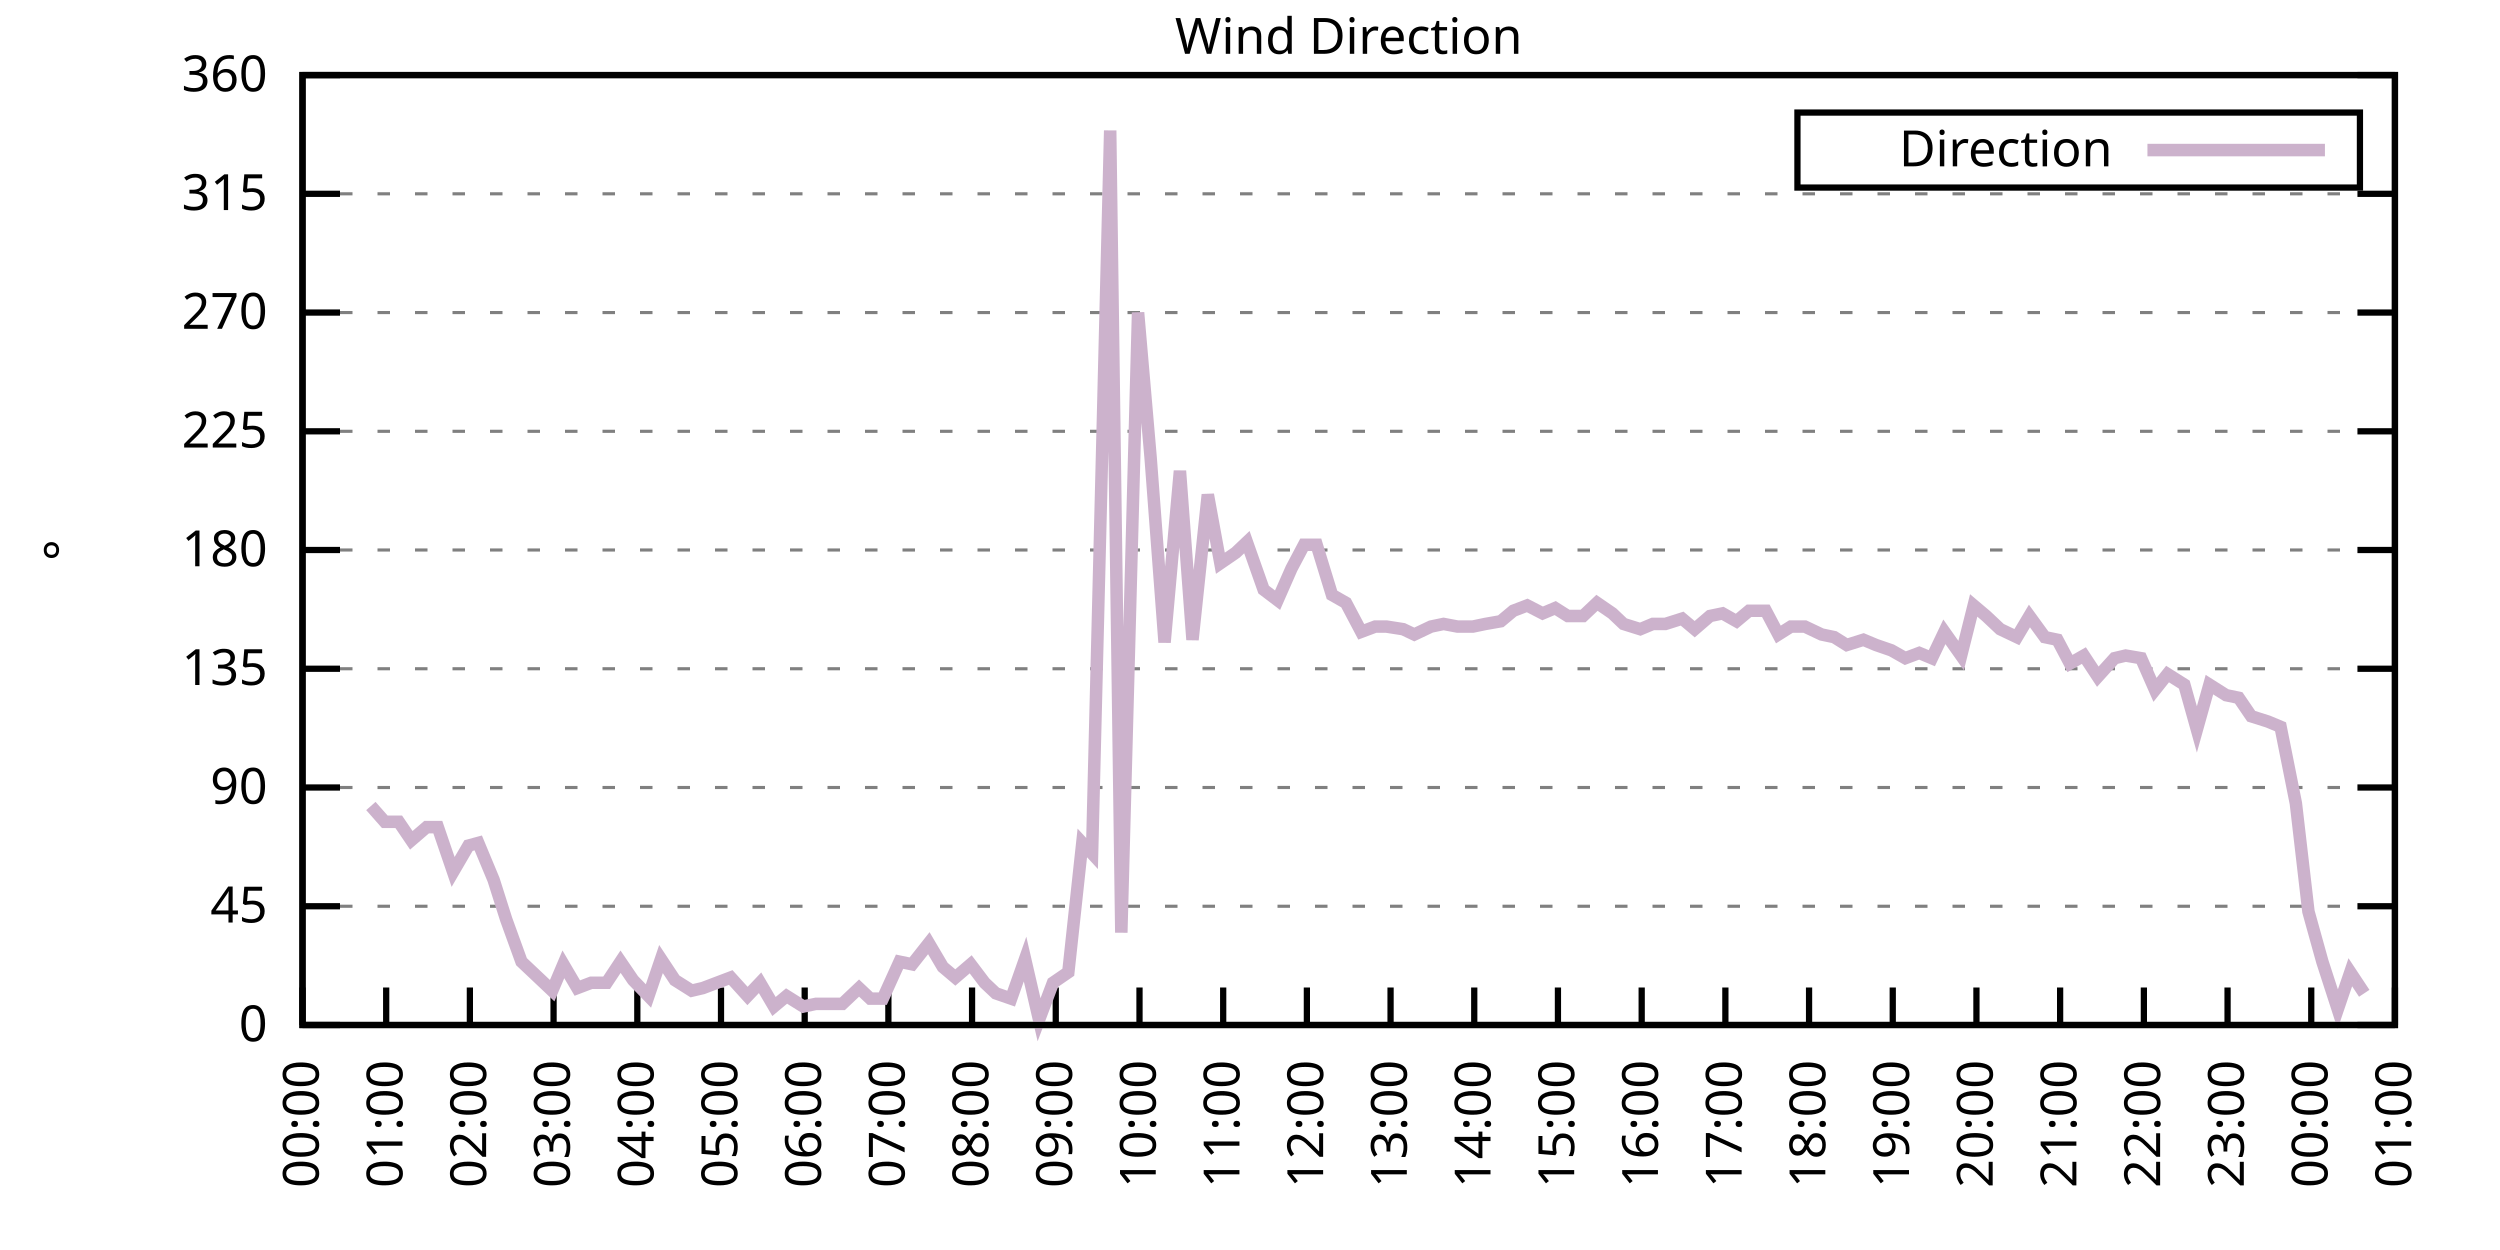
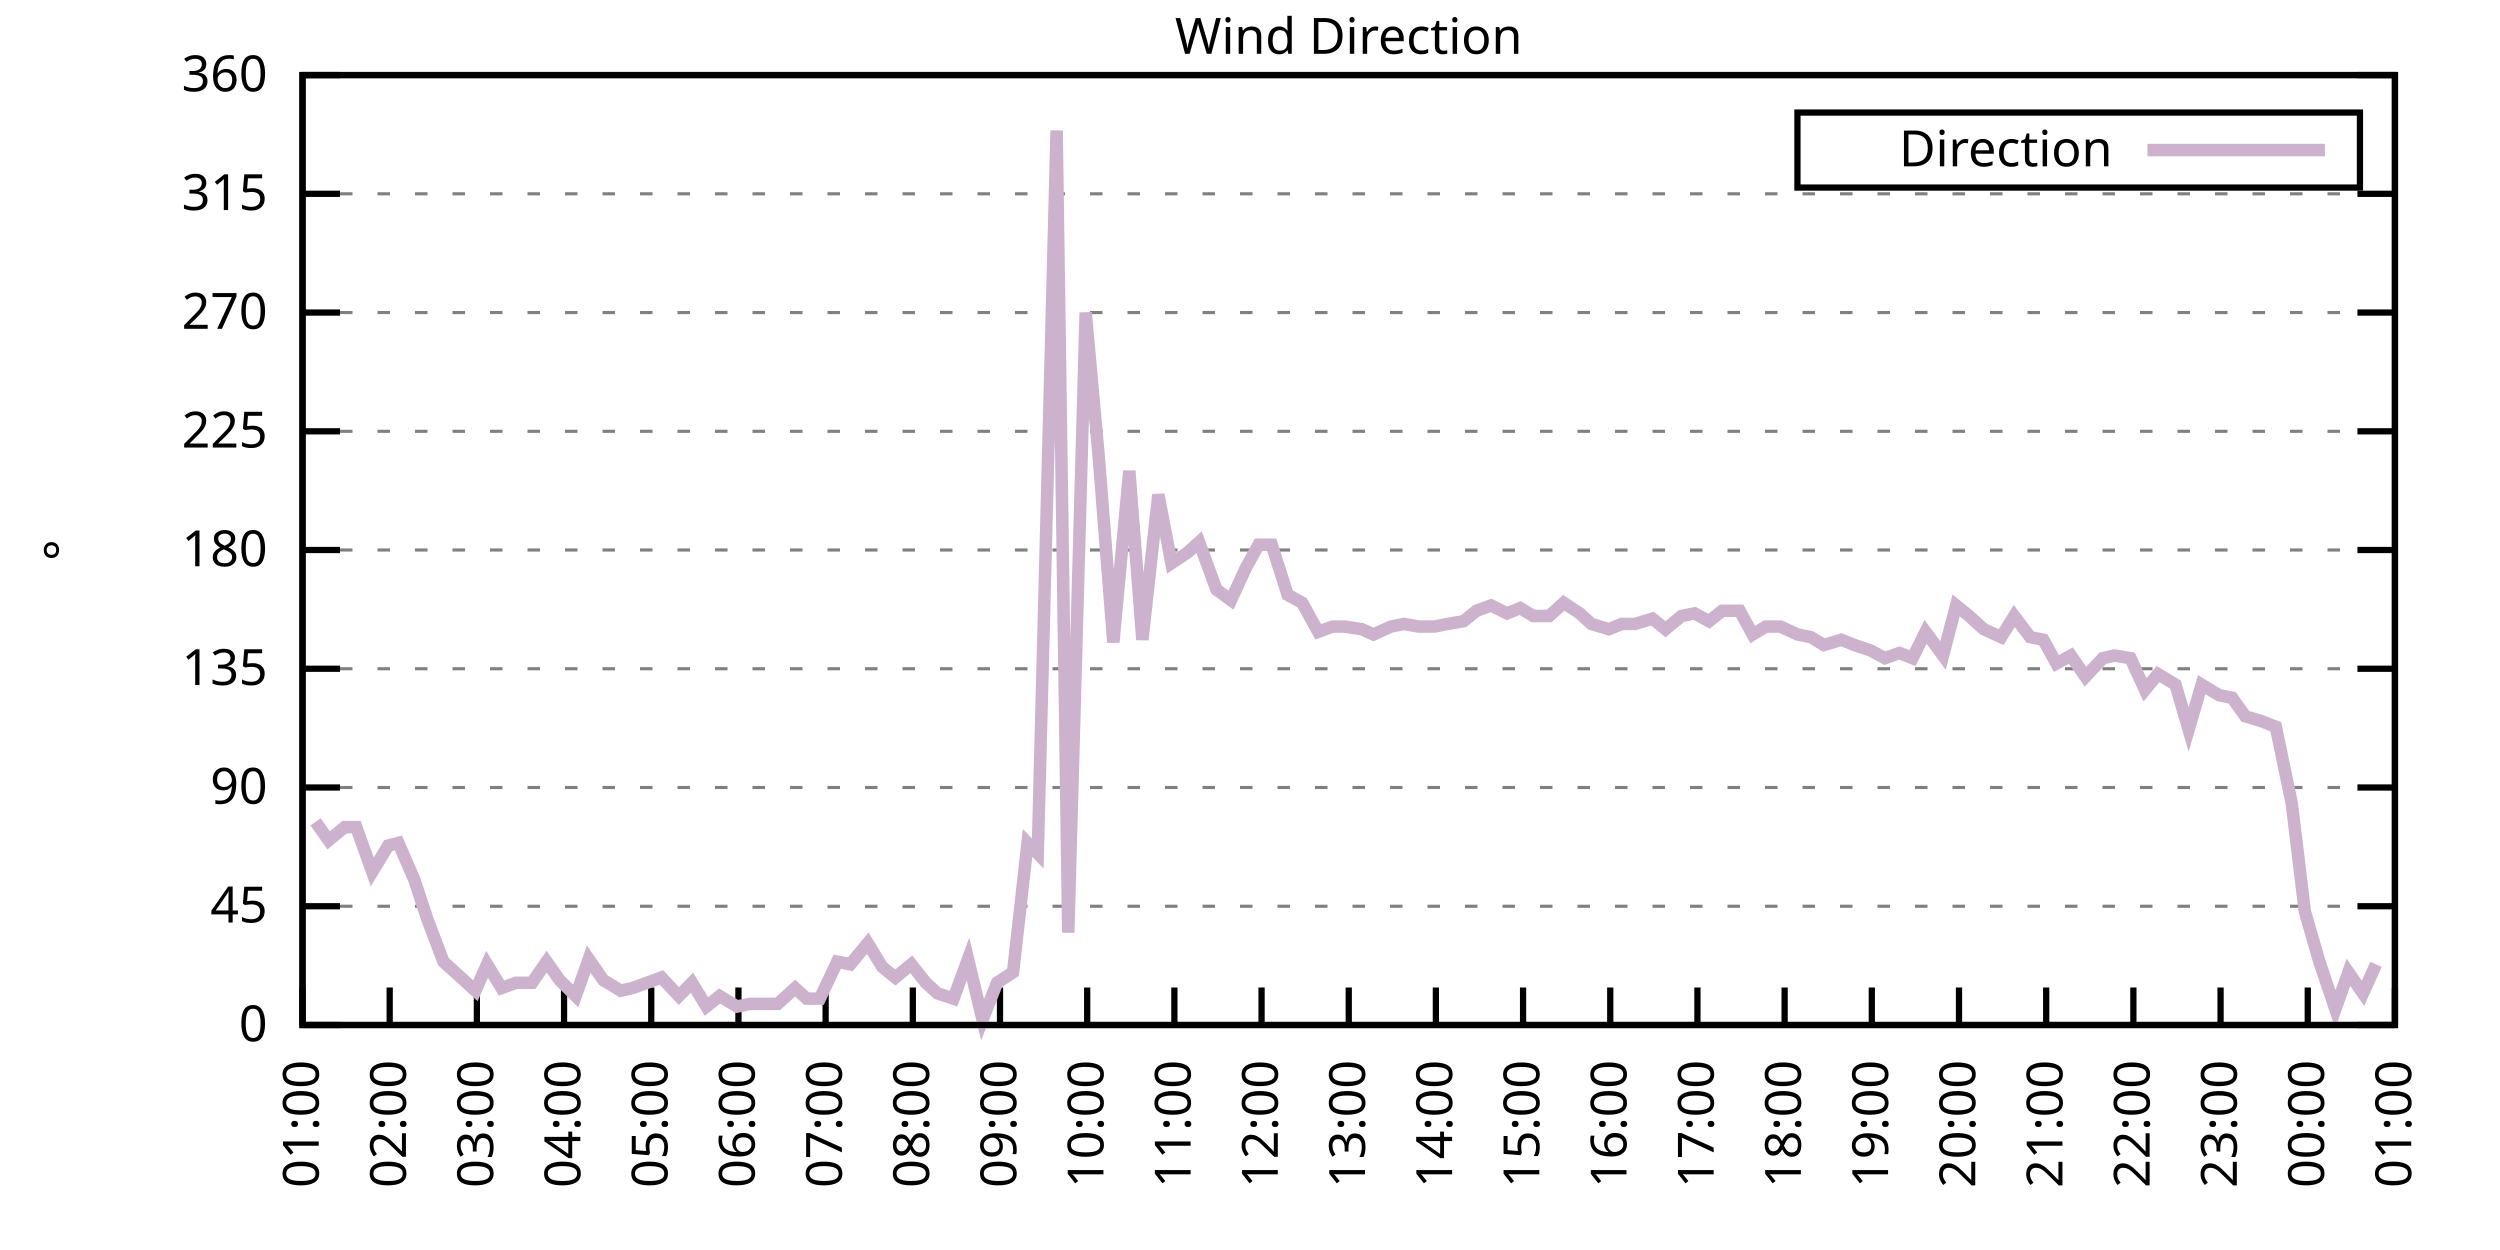
<svg xmlns="http://www.w3.org/2000/svg" xmlns:xlink="http://www.w3.org/1999/xlink" width="400" height="200" viewBox="0 0 400 200">
  <g id="gnuplot_canvas">
    <rect x="0" y="0" width="400" height="200" fill="none" />
    <defs>
      <circle id="gpDot" r="0.5" stroke-width="0.5" stroke="currentColor" />
      <path id="gpPt0" stroke-width="0.333" stroke="currentColor" d="M-1,0 h2 M0,-1 v2" />
      <path id="gpPt1" stroke-width="0.333" stroke="currentColor" d="M-1,-1 L1,1 M1,-1 L-1,1" />
      <path id="gpPt2" stroke-width="0.333" stroke="currentColor" d="M-1,0 L1,0 M0,-1 L0,1 M-1,-1 L1,1 M-1,1 L1,-1" />
      <rect id="gpPt3" stroke-width="0.333" stroke="currentColor" x="-1" y="-1" width="2" height="2" />
      <rect id="gpPt4" stroke-width="0.333" stroke="currentColor" fill="currentColor" x="-1" y="-1" width="2" height="2" />
      <circle id="gpPt5" stroke-width="0.333" stroke="currentColor" cx="0" cy="0" r="1" />
      <use xlink:href="#gpPt5" id="gpPt6" fill="currentColor" stroke="none" />
      <path id="gpPt7" stroke-width="0.333" stroke="currentColor" d="M0,-1.33 L-1.33,0.67 L1.33,0.67 z" />
      <use xlink:href="#gpPt7" id="gpPt8" fill="currentColor" stroke="none" />
      <use xlink:href="#gpPt7" id="gpPt9" stroke="currentColor" transform="rotate(180)" />
      <use xlink:href="#gpPt9" id="gpPt10" fill="currentColor" stroke="none" />
      <use xlink:href="#gpPt3" id="gpPt11" stroke="currentColor" transform="rotate(45)" />
      <use xlink:href="#gpPt11" id="gpPt12" fill="currentColor" stroke="none" />
      <path id="gpPt13" stroke-width="0.333" stroke="currentColor" d="M0,1.330 L1.265,0.411 L0.782,-1.067 L-0.782,-1.076 L-1.265,0.411 z" />
      <use xlink:href="#gpPt13" id="gpPt14" fill="currentColor" stroke="none" />
      <filter id="textbox" filterUnits="objectBoundingBox" x="0" y="0" height="1" width="1">
        <feFlood flood-color="white" flood-opacity="1" result="bgnd" />
        <feComposite in="SourceGraphic" in2="bgnd" operator="atop" />
      </filter>
      <filter id="greybox" filterUnits="objectBoundingBox" x="0" y="0" height="1" width="1">
        <feFlood flood-color="lightgrey" flood-opacity="1" result="grey" />
        <feComposite in="SourceGraphic" in2="grey" operator="atop" />
      </filter>
    </defs>
    <g fill="none" color="white" stroke="currentColor" stroke-width="1.00" stroke-linecap="butt" stroke-linejoin="miter">
</g>
    <g fill="none" color="black" stroke="currentColor" stroke-width="1.00" stroke-linecap="butt" stroke-linejoin="miter">
      <g stroke="none" shape-rendering="crispEdges">
        <polygon fill="rgb(255, 255, 255)" points="48.40,164.00 383.18,164.00 383.18,12.02 48.40,12.02 " />
      </g>
    </g>
    <g fill="none" color="black" stroke="currentColor" stroke-width="1.00" stroke-linecap="butt" stroke-linejoin="miter">
</g>
    <g fill="none" color="black" stroke="black" stroke-width="0.50" stroke-linecap="butt" stroke-linejoin="miter">
</g>
    <g fill="none" color="gray" stroke="currentColor" stroke-width="0.50" stroke-linecap="butt" stroke-linejoin="miter">
      <path stroke="gray" stroke-dasharray="2,4" class="gridline" d="M48.40,164.00 L383.19,164.00  " />
    </g>
    <g fill="none" color="gray" stroke="gray" stroke-width="1.00" stroke-linecap="butt" stroke-linejoin="miter">
</g>
    <g fill="none" color="black" stroke="currentColor" stroke-width="1.00" stroke-linecap="butt" stroke-linejoin="miter">
      <path stroke="black" d="M48.40,164.00 L54.40,164.00 M383.19,164.00 L377.19,164.00  " />
      <g transform="translate(42.80,166.60)" stroke="none" fill="black" font-family="Sans" font-size="8.00" text-anchor="end">
        <text>
          <tspan font-family="Sans"> 0</tspan>
        </text>
      </g>
    </g>
    <g fill="none" color="black" stroke="currentColor" stroke-width="1.00" stroke-linecap="butt" stroke-linejoin="miter">
</g>
    <g fill="none" color="black" stroke="black" stroke-width="0.50" stroke-linecap="butt" stroke-linejoin="miter">
</g>
    <g fill="none" color="gray" stroke="currentColor" stroke-width="0.50" stroke-linecap="butt" stroke-linejoin="miter">
      <path stroke="gray" stroke-dasharray="2,4" class="gridline" d="M48.40,145.00 L383.19,145.00  " />
    </g>
    <g fill="none" color="gray" stroke="gray" stroke-width="1.00" stroke-linecap="butt" stroke-linejoin="miter">
</g>
    <g fill="none" color="black" stroke="currentColor" stroke-width="1.00" stroke-linecap="butt" stroke-linejoin="miter">
      <path stroke="black" d="M48.40,145.00 L54.40,145.00 M383.19,145.00 L377.19,145.00  " />
      <g transform="translate(42.80,147.60)" stroke="none" fill="black" font-family="Sans" font-size="8.00" text-anchor="end">
        <text>
          <tspan font-family="Sans"> 45</tspan>
        </text>
      </g>
    </g>
    <g fill="none" color="black" stroke="currentColor" stroke-width="1.00" stroke-linecap="butt" stroke-linejoin="miter">
</g>
    <g fill="none" color="black" stroke="black" stroke-width="0.50" stroke-linecap="butt" stroke-linejoin="miter">
</g>
    <g fill="none" color="gray" stroke="currentColor" stroke-width="0.50" stroke-linecap="butt" stroke-linejoin="miter">
      <path stroke="gray" stroke-dasharray="2,4" class="gridline" d="M48.40,126.00 L383.19,126.00  " />
    </g>
    <g fill="none" color="gray" stroke="gray" stroke-width="1.00" stroke-linecap="butt" stroke-linejoin="miter">
</g>
    <g fill="none" color="black" stroke="currentColor" stroke-width="1.00" stroke-linecap="butt" stroke-linejoin="miter">
      <path stroke="black" d="M48.40,126.00 L54.40,126.00 M383.19,126.00 L377.19,126.00  " />
      <g transform="translate(42.80,128.60)" stroke="none" fill="black" font-family="Sans" font-size="8.00" text-anchor="end">
        <text>
          <tspan font-family="Sans"> 90</tspan>
        </text>
      </g>
    </g>
    <g fill="none" color="black" stroke="currentColor" stroke-width="1.00" stroke-linecap="butt" stroke-linejoin="miter">
</g>
    <g fill="none" color="black" stroke="black" stroke-width="0.50" stroke-linecap="butt" stroke-linejoin="miter">
</g>
    <g fill="none" color="gray" stroke="currentColor" stroke-width="0.50" stroke-linecap="butt" stroke-linejoin="miter">
      <path stroke="gray" stroke-dasharray="2,4" class="gridline" d="M48.40,107.00 L383.19,107.00  " />
    </g>
    <g fill="none" color="gray" stroke="gray" stroke-width="1.00" stroke-linecap="butt" stroke-linejoin="miter">
</g>
    <g fill="none" color="black" stroke="currentColor" stroke-width="1.00" stroke-linecap="butt" stroke-linejoin="miter">
      <path stroke="black" d="M48.40,107.00 L54.40,107.00 M383.19,107.00 L377.19,107.00  " />
      <g transform="translate(42.80,109.60)" stroke="none" fill="black" font-family="Sans" font-size="8.00" text-anchor="end">
        <text>
          <tspan font-family="Sans"> 135</tspan>
        </text>
      </g>
    </g>
    <g fill="none" color="black" stroke="currentColor" stroke-width="1.00" stroke-linecap="butt" stroke-linejoin="miter">
</g>
    <g fill="none" color="black" stroke="black" stroke-width="0.50" stroke-linecap="butt" stroke-linejoin="miter">
</g>
    <g fill="none" color="gray" stroke="currentColor" stroke-width="0.50" stroke-linecap="butt" stroke-linejoin="miter">
      <path stroke="gray" stroke-dasharray="2,4" class="gridline" d="M48.40,88.00 L383.19,88.00  " />
    </g>
    <g fill="none" color="gray" stroke="gray" stroke-width="1.00" stroke-linecap="butt" stroke-linejoin="miter">
</g>
    <g fill="none" color="black" stroke="currentColor" stroke-width="1.00" stroke-linecap="butt" stroke-linejoin="miter">
      <path stroke="black" d="M48.40,88.00 L54.40,88.00 M383.19,88.00 L377.19,88.00  " />
      <g transform="translate(42.80,90.60)" stroke="none" fill="black" font-family="Sans" font-size="8.00" text-anchor="end">
        <text>
          <tspan font-family="Sans"> 180</tspan>
        </text>
      </g>
    </g>
    <g fill="none" color="black" stroke="currentColor" stroke-width="1.00" stroke-linecap="butt" stroke-linejoin="miter">
</g>
    <g fill="none" color="black" stroke="black" stroke-width="0.50" stroke-linecap="butt" stroke-linejoin="miter">
</g>
    <g fill="none" color="gray" stroke="currentColor" stroke-width="0.50" stroke-linecap="butt" stroke-linejoin="miter">
      <path stroke="gray" stroke-dasharray="2,4" class="gridline" d="M48.40,69.01 L383.19,69.01  " />
    </g>
    <g fill="none" color="gray" stroke="gray" stroke-width="1.00" stroke-linecap="butt" stroke-linejoin="miter">
</g>
    <g fill="none" color="black" stroke="currentColor" stroke-width="1.00" stroke-linecap="butt" stroke-linejoin="miter">
      <path stroke="black" d="M48.40,69.01 L54.40,69.01 M383.19,69.01 L377.19,69.01  " />
      <g transform="translate(42.80,71.61)" stroke="none" fill="black" font-family="Sans" font-size="8.00" text-anchor="end">
        <text>
          <tspan font-family="Sans"> 225</tspan>
        </text>
      </g>
    </g>
    <g fill="none" color="black" stroke="currentColor" stroke-width="1.00" stroke-linecap="butt" stroke-linejoin="miter">
</g>
    <g fill="none" color="black" stroke="black" stroke-width="0.50" stroke-linecap="butt" stroke-linejoin="miter">
</g>
    <g fill="none" color="gray" stroke="currentColor" stroke-width="0.50" stroke-linecap="butt" stroke-linejoin="miter">
      <path stroke="gray" stroke-dasharray="2,4" class="gridline" d="M48.40,50.01 L383.19,50.01  " />
    </g>
    <g fill="none" color="gray" stroke="gray" stroke-width="1.00" stroke-linecap="butt" stroke-linejoin="miter">
</g>
    <g fill="none" color="black" stroke="currentColor" stroke-width="1.00" stroke-linecap="butt" stroke-linejoin="miter">
      <path stroke="black" d="M48.40,50.01 L54.40,50.01 M383.19,50.01 L377.19,50.01  " />
      <g transform="translate(42.80,52.61)" stroke="none" fill="black" font-family="Sans" font-size="8.00" text-anchor="end">
        <text>
          <tspan font-family="Sans"> 270</tspan>
        </text>
      </g>
    </g>
    <g fill="none" color="black" stroke="currentColor" stroke-width="1.00" stroke-linecap="butt" stroke-linejoin="miter">
</g>
    <g fill="none" color="black" stroke="black" stroke-width="0.50" stroke-linecap="butt" stroke-linejoin="miter">
</g>
    <g fill="none" color="gray" stroke="currentColor" stroke-width="0.50" stroke-linecap="butt" stroke-linejoin="miter">
      <path stroke="gray" stroke-dasharray="2,4" class="gridline" d="M48.40,31.01 L383.19,31.01  " />
    </g>
    <g fill="none" color="gray" stroke="gray" stroke-width="1.00" stroke-linecap="butt" stroke-linejoin="miter">
</g>
    <g fill="none" color="black" stroke="currentColor" stroke-width="1.00" stroke-linecap="butt" stroke-linejoin="miter">
      <path stroke="black" d="M48.40,31.01 L54.40,31.01 M383.19,31.01 L377.19,31.01  " />
      <g transform="translate(42.80,33.61)" stroke="none" fill="black" font-family="Sans" font-size="8.00" text-anchor="end">
        <text>
          <tspan font-family="Sans"> 315</tspan>
        </text>
      </g>
    </g>
    <g fill="none" color="black" stroke="currentColor" stroke-width="1.00" stroke-linecap="butt" stroke-linejoin="miter">
</g>
    <g fill="none" color="black" stroke="black" stroke-width="0.50" stroke-linecap="butt" stroke-linejoin="miter">
</g>
    <g fill="none" color="gray" stroke="currentColor" stroke-width="0.50" stroke-linecap="butt" stroke-linejoin="miter">
      <path stroke="gray" stroke-dasharray="2,4" class="gridline" d="M48.40,12.01 L383.19,12.01  " />
    </g>
    <g fill="none" color="gray" stroke="gray" stroke-width="1.00" stroke-linecap="butt" stroke-linejoin="miter">
</g>
    <g fill="none" color="black" stroke="currentColor" stroke-width="1.00" stroke-linecap="butt" stroke-linejoin="miter">
      <path stroke="black" d="M48.40,12.01 L54.40,12.01 M383.19,12.01 L377.19,12.01  " />
      <g transform="translate(42.80,14.61)" stroke="none" fill="black" font-family="Sans" font-size="8.00" text-anchor="end">
        <text>
          <tspan font-family="Sans"> 360</tspan>
        </text>
      </g>
    </g>
    <g fill="none" color="black" stroke="currentColor" stroke-width="1.00" stroke-linecap="butt" stroke-linejoin="miter">
      <path stroke="black" d="M48.40,164.00 L48.40,158.00  " />
      <g transform="translate(51.00,169.60) rotate(270.00)" stroke="none" fill="black" font-family="Sans" font-size="8.00" text-anchor="end">
        <text>
-           <tspan font-family="Sans">00:00</tspan>
-         </text>
-       </g>
-     </g>
-     <g fill="none" color="black" stroke="currentColor" stroke-width="1.00" stroke-linecap="butt" stroke-linejoin="miter">
-       <path stroke="black" d="M61.79,164.00 L61.79,158.00  " />
-       <g transform="translate(64.39,169.60) rotate(270.00)" stroke="none" fill="black" font-family="Sans" font-size="8.00" text-anchor="end">
-         <text>
          <tspan font-family="Sans">01:00</tspan>
        </text>
      </g>
    </g>
    <g fill="none" color="black" stroke="currentColor" stroke-width="1.00" stroke-linecap="butt" stroke-linejoin="miter">
-       <path stroke="black" d="M75.18,164.00 L75.18,158.00  " />
-       <g transform="translate(77.78,169.60) rotate(270.00)" stroke="none" fill="black" font-family="Sans" font-size="8.00" text-anchor="end">
+       <path stroke="black" d="M62.35,164.00 L62.35,158.00  " />
+       <g transform="translate(64.95,169.60) rotate(270.00)" stroke="none" fill="black" font-family="Sans" font-size="8.00" text-anchor="end">
        <text>
          <tspan font-family="Sans">02:00</tspan>
        </text>
      </g>
    </g>
    <g fill="none" color="black" stroke="currentColor" stroke-width="1.00" stroke-linecap="butt" stroke-linejoin="miter">
-       <path stroke="black" d="M88.57,164.00 L88.57,158.00  " />
-       <g transform="translate(91.17,169.60) rotate(270.00)" stroke="none" fill="black" font-family="Sans" font-size="8.00" text-anchor="end">
+       <path stroke="black" d="M76.30,164.00 L76.30,158.00  " />
+       <g transform="translate(78.90,169.60) rotate(270.00)" stroke="none" fill="black" font-family="Sans" font-size="8.00" text-anchor="end">
        <text>
          <tspan font-family="Sans">03:00</tspan>
        </text>
      </g>
    </g>
    <g fill="none" color="black" stroke="currentColor" stroke-width="1.00" stroke-linecap="butt" stroke-linejoin="miter">
-       <path stroke="black" d="M101.97,164.00 L101.97,158.00  " />
-       <g transform="translate(104.57,169.60) rotate(270.00)" stroke="none" fill="black" font-family="Sans" font-size="8.00" text-anchor="end">
+       <path stroke="black" d="M90.25,164.00 L90.25,158.00  " />
+       <g transform="translate(92.85,169.60) rotate(270.00)" stroke="none" fill="black" font-family="Sans" font-size="8.00" text-anchor="end">
        <text>
          <tspan font-family="Sans">04:00</tspan>
        </text>
      </g>
    </g>
    <g fill="none" color="black" stroke="currentColor" stroke-width="1.00" stroke-linecap="butt" stroke-linejoin="miter">
-       <path stroke="black" d="M115.36,164.00 L115.36,158.00  " />
-       <g transform="translate(117.96,169.60) rotate(270.00)" stroke="none" fill="black" font-family="Sans" font-size="8.00" text-anchor="end">
+       <path stroke="black" d="M104.20,164.00 L104.20,158.00  " />
+       <g transform="translate(106.80,169.60) rotate(270.00)" stroke="none" fill="black" font-family="Sans" font-size="8.00" text-anchor="end">
        <text>
          <tspan font-family="Sans">05:00</tspan>
        </text>
      </g>
    </g>
    <g fill="none" color="black" stroke="currentColor" stroke-width="1.00" stroke-linecap="butt" stroke-linejoin="miter">
-       <path stroke="black" d="M128.75,164.00 L128.75,158.00  " />
-       <g transform="translate(131.35,169.60) rotate(270.00)" stroke="none" fill="black" font-family="Sans" font-size="8.00" text-anchor="end">
+       <path stroke="black" d="M118.15,164.00 L118.15,158.00  " />
+       <g transform="translate(120.75,169.60) rotate(270.00)" stroke="none" fill="black" font-family="Sans" font-size="8.00" text-anchor="end">
        <text>
          <tspan font-family="Sans">06:00</tspan>
        </text>
      </g>
    </g>
    <g fill="none" color="black" stroke="currentColor" stroke-width="1.00" stroke-linecap="butt" stroke-linejoin="miter">
-       <path stroke="black" d="M142.14,164.00 L142.14,158.00  " />
-       <g transform="translate(144.74,169.60) rotate(270.00)" stroke="none" fill="black" font-family="Sans" font-size="8.00" text-anchor="end">
+       <path stroke="black" d="M132.10,164.00 L132.10,158.00  " />
+       <g transform="translate(134.70,169.60) rotate(270.00)" stroke="none" fill="black" font-family="Sans" font-size="8.00" text-anchor="end">
        <text>
          <tspan font-family="Sans">07:00</tspan>
        </text>
      </g>
    </g>
    <g fill="none" color="black" stroke="currentColor" stroke-width="1.00" stroke-linecap="butt" stroke-linejoin="miter">
-       <path stroke="black" d="M155.53,164.00 L155.53,158.00  " />
-       <g transform="translate(158.13,169.60) rotate(270.00)" stroke="none" fill="black" font-family="Sans" font-size="8.00" text-anchor="end">
+       <path stroke="black" d="M146.05,164.00 L146.05,158.00  " />
+       <g transform="translate(148.65,169.60) rotate(270.00)" stroke="none" fill="black" font-family="Sans" font-size="8.00" text-anchor="end">
        <text>
          <tspan font-family="Sans">08:00</tspan>
        </text>
      </g>
    </g>
    <g fill="none" color="black" stroke="currentColor" stroke-width="1.00" stroke-linecap="butt" stroke-linejoin="miter">
-       <path stroke="black" d="M168.92,164.00 L168.92,158.00  " />
-       <g transform="translate(171.52,169.60) rotate(270.00)" stroke="none" fill="black" font-family="Sans" font-size="8.00" text-anchor="end">
+       <path stroke="black" d="M160.00,164.00 L160.00,158.00  " />
+       <g transform="translate(162.60,169.60) rotate(270.00)" stroke="none" fill="black" font-family="Sans" font-size="8.00" text-anchor="end">
        <text>
          <tspan font-family="Sans">09:00</tspan>
        </text>
      </g>
    </g>
    <g fill="none" color="black" stroke="currentColor" stroke-width="1.00" stroke-linecap="butt" stroke-linejoin="miter">
-       <path stroke="black" d="M182.32,164.00 L182.32,158.00  " />
-       <g transform="translate(184.92,169.60) rotate(270.00)" stroke="none" fill="black" font-family="Sans" font-size="8.00" text-anchor="end">
+       <path stroke="black" d="M173.95,164.00 L173.95,158.00  " />
+       <g transform="translate(176.55,169.60) rotate(270.00)" stroke="none" fill="black" font-family="Sans" font-size="8.00" text-anchor="end">
        <text>
          <tspan font-family="Sans">10:00</tspan>
        </text>
      </g>
    </g>
    <g fill="none" color="black" stroke="currentColor" stroke-width="1.00" stroke-linecap="butt" stroke-linejoin="miter">
-       <path stroke="black" d="M195.71,164.00 L195.71,158.00  " />
-       <g transform="translate(198.31,169.60) rotate(270.00)" stroke="none" fill="black" font-family="Sans" font-size="8.00" text-anchor="end">
+       <path stroke="black" d="M187.90,164.00 L187.90,158.00  " />
+       <g transform="translate(190.50,169.60) rotate(270.00)" stroke="none" fill="black" font-family="Sans" font-size="8.00" text-anchor="end">
        <text>
          <tspan font-family="Sans">11:00</tspan>
        </text>
      </g>
    </g>
    <g fill="none" color="black" stroke="currentColor" stroke-width="1.00" stroke-linecap="butt" stroke-linejoin="miter">
-       <path stroke="black" d="M209.10,164.00 L209.10,158.00  " />
-       <g transform="translate(211.70,169.60) rotate(270.00)" stroke="none" fill="black" font-family="Sans" font-size="8.00" text-anchor="end">
+       <path stroke="black" d="M201.85,164.00 L201.85,158.00  " />
+       <g transform="translate(204.45,169.60) rotate(270.00)" stroke="none" fill="black" font-family="Sans" font-size="8.00" text-anchor="end">
        <text>
          <tspan font-family="Sans">12:00</tspan>
        </text>
      </g>
    </g>
    <g fill="none" color="black" stroke="currentColor" stroke-width="1.00" stroke-linecap="butt" stroke-linejoin="miter">
-       <path stroke="black" d="M222.49,164.00 L222.49,158.00  " />
-       <g transform="translate(225.09,169.60) rotate(270.00)" stroke="none" fill="black" font-family="Sans" font-size="8.00" text-anchor="end">
+       <path stroke="black" d="M215.80,164.00 L215.80,158.00  " />
+       <g transform="translate(218.40,169.60) rotate(270.00)" stroke="none" fill="black" font-family="Sans" font-size="8.00" text-anchor="end">
        <text>
          <tspan font-family="Sans">13:00</tspan>
        </text>
      </g>
    </g>
    <g fill="none" color="black" stroke="currentColor" stroke-width="1.00" stroke-linecap="butt" stroke-linejoin="miter">
-       <path stroke="black" d="M235.88,164.00 L235.88,158.00  " />
-       <g transform="translate(238.48,169.60) rotate(270.00)" stroke="none" fill="black" font-family="Sans" font-size="8.00" text-anchor="end">
+       <path stroke="black" d="M229.74,164.00 L229.74,158.00  " />
+       <g transform="translate(232.34,169.60) rotate(270.00)" stroke="none" fill="black" font-family="Sans" font-size="8.00" text-anchor="end">
        <text>
          <tspan font-family="Sans">14:00</tspan>
        </text>
      </g>
    </g>
    <g fill="none" color="black" stroke="currentColor" stroke-width="1.00" stroke-linecap="butt" stroke-linejoin="miter">
-       <path stroke="black" d="M249.27,164.00 L249.27,158.00  " />
-       <g transform="translate(251.87,169.60) rotate(270.00)" stroke="none" fill="black" font-family="Sans" font-size="8.00" text-anchor="end">
+       <path stroke="black" d="M243.69,164.00 L243.69,158.00  " />
+       <g transform="translate(246.29,169.60) rotate(270.00)" stroke="none" fill="black" font-family="Sans" font-size="8.00" text-anchor="end">
        <text>
          <tspan font-family="Sans">15:00</tspan>
        </text>
      </g>
    </g>
    <g fill="none" color="black" stroke="currentColor" stroke-width="1.00" stroke-linecap="butt" stroke-linejoin="miter">
-       <path stroke="black" d="M262.67,164.00 L262.67,158.00  " />
-       <g transform="translate(265.27,169.60) rotate(270.00)" stroke="none" fill="black" font-family="Sans" font-size="8.00" text-anchor="end">
+       <path stroke="black" d="M257.64,164.00 L257.64,158.00  " />
+       <g transform="translate(260.24,169.60) rotate(270.00)" stroke="none" fill="black" font-family="Sans" font-size="8.00" text-anchor="end">
        <text>
          <tspan font-family="Sans">16:00</tspan>
        </text>
      </g>
    </g>
    <g fill="none" color="black" stroke="currentColor" stroke-width="1.00" stroke-linecap="butt" stroke-linejoin="miter">
-       <path stroke="black" d="M276.06,164.00 L276.06,158.00  " />
-       <g transform="translate(278.66,169.60) rotate(270.00)" stroke="none" fill="black" font-family="Sans" font-size="8.00" text-anchor="end">
+       <path stroke="black" d="M271.59,164.00 L271.59,158.00  " />
+       <g transform="translate(274.19,169.60) rotate(270.00)" stroke="none" fill="black" font-family="Sans" font-size="8.00" text-anchor="end">
        <text>
          <tspan font-family="Sans">17:00</tspan>
        </text>
      </g>
    </g>
    <g fill="none" color="black" stroke="currentColor" stroke-width="1.00" stroke-linecap="butt" stroke-linejoin="miter">
-       <path stroke="black" d="M289.45,164.00 L289.45,158.00  " />
-       <g transform="translate(292.05,169.60) rotate(270.00)" stroke="none" fill="black" font-family="Sans" font-size="8.00" text-anchor="end">
+       <path stroke="black" d="M285.54,164.00 L285.54,158.00  " />
+       <g transform="translate(288.14,169.60) rotate(270.00)" stroke="none" fill="black" font-family="Sans" font-size="8.00" text-anchor="end">
        <text>
          <tspan font-family="Sans">18:00</tspan>
        </text>
      </g>
    </g>
    <g fill="none" color="black" stroke="currentColor" stroke-width="1.00" stroke-linecap="butt" stroke-linejoin="miter">
-       <path stroke="black" d="M302.84,164.00 L302.84,158.00  " />
-       <g transform="translate(305.44,169.60) rotate(270.00)" stroke="none" fill="black" font-family="Sans" font-size="8.00" text-anchor="end">
+       <path stroke="black" d="M299.49,164.00 L299.49,158.00  " />
+       <g transform="translate(302.09,169.60) rotate(270.00)" stroke="none" fill="black" font-family="Sans" font-size="8.00" text-anchor="end">
        <text>
          <tspan font-family="Sans">19:00</tspan>
        </text>
      </g>
    </g>
    <g fill="none" color="black" stroke="currentColor" stroke-width="1.00" stroke-linecap="butt" stroke-linejoin="miter">
-       <path stroke="black" d="M316.23,164.00 L316.23,158.00  " />
-       <g transform="translate(318.83,169.60) rotate(270.00)" stroke="none" fill="black" font-family="Sans" font-size="8.00" text-anchor="end">
+       <path stroke="black" d="M313.44,164.00 L313.44,158.00  " />
+       <g transform="translate(316.04,169.60) rotate(270.00)" stroke="none" fill="black" font-family="Sans" font-size="8.00" text-anchor="end">
        <text>
          <tspan font-family="Sans">20:00</tspan>
        </text>
      </g>
    </g>
    <g fill="none" color="black" stroke="currentColor" stroke-width="1.00" stroke-linecap="butt" stroke-linejoin="miter">
-       <path stroke="black" d="M329.62,164.00 L329.62,158.00  " />
-       <g transform="translate(332.22,169.60) rotate(270.00)" stroke="none" fill="black" font-family="Sans" font-size="8.00" text-anchor="end">
+       <path stroke="black" d="M327.39,164.00 L327.39,158.00  " />
+       <g transform="translate(329.99,169.60) rotate(270.00)" stroke="none" fill="black" font-family="Sans" font-size="8.00" text-anchor="end">
        <text>
          <tspan font-family="Sans">21:00</tspan>
        </text>
      </g>
    </g>
    <g fill="none" color="black" stroke="currentColor" stroke-width="1.00" stroke-linecap="butt" stroke-linejoin="miter">
-       <path stroke="black" d="M343.02,164.00 L343.02,158.00  " />
-       <g transform="translate(345.62,169.60) rotate(270.00)" stroke="none" fill="black" font-family="Sans" font-size="8.00" text-anchor="end">
+       <path stroke="black" d="M341.34,164.00 L341.34,158.00  " />
+       <g transform="translate(343.94,169.60) rotate(270.00)" stroke="none" fill="black" font-family="Sans" font-size="8.00" text-anchor="end">
        <text>
          <tspan font-family="Sans">22:00</tspan>
        </text>
      </g>
    </g>
    <g fill="none" color="black" stroke="currentColor" stroke-width="1.00" stroke-linecap="butt" stroke-linejoin="miter">
-       <path stroke="black" d="M356.41,164.00 L356.41,158.00  " />
-       <g transform="translate(359.01,169.60) rotate(270.00)" stroke="none" fill="black" font-family="Sans" font-size="8.00" text-anchor="end">
+       <path stroke="black" d="M355.29,164.00 L355.29,158.00  " />
+       <g transform="translate(357.89,169.60) rotate(270.00)" stroke="none" fill="black" font-family="Sans" font-size="8.00" text-anchor="end">
        <text>
          <tspan font-family="Sans">23:00</tspan>
        </text>
      </g>
    </g>
    <g fill="none" color="black" stroke="currentColor" stroke-width="1.00" stroke-linecap="butt" stroke-linejoin="miter">
-       <path stroke="black" d="M369.80,164.00 L369.80,158.00  " />
-       <g transform="translate(372.40,169.60) rotate(270.00)" stroke="none" fill="black" font-family="Sans" font-size="8.00" text-anchor="end">
+       <path stroke="black" d="M369.24,164.00 L369.24,158.00  " />
+       <g transform="translate(371.84,169.60) rotate(270.00)" stroke="none" fill="black" font-family="Sans" font-size="8.00" text-anchor="end">
        <text>
          <tspan font-family="Sans">00:00</tspan>
        </text>
      </g>
    </g>
    <g fill="none" color="black" stroke="currentColor" stroke-width="1.00" stroke-linecap="butt" stroke-linejoin="miter">
      <path stroke="black" d="M383.19,164.00 L383.19,158.00  " />
      <g transform="translate(385.79,169.60) rotate(270.00)" stroke="none" fill="black" font-family="Sans" font-size="8.00" text-anchor="end">
        <text>
          <tspan font-family="Sans">01:00</tspan>
        </text>
      </g>
    </g>
    <g fill="none" color="black" stroke="currentColor" stroke-width="1.00" stroke-linecap="butt" stroke-linejoin="miter">
</g>
    <g fill="none" color="black" stroke="currentColor" stroke-width="1.00" stroke-linecap="butt" stroke-linejoin="miter">
      <path stroke="black" d="M48.40,12.01 L48.40,164.00 L383.19,164.00 L383.19,12.01 L48.40,12.01 Z  " />
    </g>
    <g fill="none" color="black" stroke="currentColor" stroke-width="1.00" stroke-linecap="butt" stroke-linejoin="miter">
</g>
    <g fill="none" color="black" stroke="currentColor" stroke-width="1.00" stroke-linecap="butt" stroke-linejoin="miter">
      <path stroke="black" d="M287.59,30.01 L287.59,18.01 L377.59,18.01 L377.59,30.01 L287.59,30.01 Z  " />
    </g>
    <g id="Wind_direction_plot_1">
      <g fill="none" color="white" stroke="black" stroke-width="2.00" stroke-linecap="butt" stroke-linejoin="miter">
</g>
      <g fill="none" color="black" stroke="currentColor" stroke-width="2.00" stroke-linecap="butt" stroke-linejoin="miter">
        <g transform="translate(337.99,26.61)" stroke="none" fill="black" font-family="Sans" font-size="8.00" text-anchor="end">
          <text>
            <tspan font-family="Sans">Direction</tspan>
          </text>
        </g>
      </g>
      <g fill="none" color="black" stroke="currentColor" stroke-width="2.00" stroke-linecap="butt" stroke-linejoin="miter">
-         <path stroke="rgb(204, 178, 204)" d="M343.59,24.01 L371.99,24.01 M59.34,128.96 L61.57,131.49 L63.80,131.49 L65.81,134.45 L68.26,132.34 L70.05,132.34   L72.50,139.51 L74.96,135.29 L76.52,134.87 L78.98,140.78 L80.99,147.11 L83.44,153.87 L86.12,156.40 L88.35,158.51   L90.14,154.29 L92.37,158.09 L94.60,157.24 L97.06,157.24 L99.29,153.87 L101.30,156.82 L103.75,159.36 L105.76,153.45   L107.99,156.82 L110.67,158.51 L112.46,158.09 L116.92,156.40 L119.60,159.36 L121.61,157.24 L123.84,161.04 L125.85,159.36   L128.53,161.04 L130.54,160.62 L132.77,160.62 L134.78,160.62 L137.45,158.09 L139.24,159.78 L141.25,159.78 L143.93,153.87   L145.94,154.29 L148.61,150.91 L150.85,154.71 L152.85,156.40 L155.31,154.29 L157.54,157.24 L159.33,158.93 L161.78,159.78   L164.01,153.45 L166.25,163.16 L168.48,157.24 L170.93,155.56 L173.17,134.87 L174.73,136.56 L177.63,20.88 L179.41,149.22   L182.09,50.01 L184.10,73.23 L186.33,102.78 L188.79,75.34 L190.80,102.36 L193.25,79.14 L195.26,90.12 L197.72,88.43   L199.50,86.74 L202.18,94.34 L204.41,96.03 L206.64,90.96 L208.65,87.16 L210.66,87.16 L213.12,95.18 L215.35,96.45   L217.80,101.09 L220.04,100.25 L221.82,100.25 L224.50,100.67 L226.29,101.52 L228.96,100.25 L230.97,99.83 L233.20,100.25   L235.66,100.25 L237.67,99.83 L240.12,99.40 L242.13,97.72 L244.36,96.87 L246.82,98.14 L248.83,97.29 L250.84,98.56   L253.29,98.56 L255.52,96.45 L257.98,98.14 L259.76,99.83 L262.44,100.67 L264.45,99.83 L266.46,99.83 L269.14,98.98   L271.15,100.67 L273.60,98.56 L275.61,98.14 L277.84,99.40 L279.85,97.72 L282.53,97.72 L284.54,101.52 L286.55,100.25   L288.78,100.25 L291.46,101.52 L293.47,101.94 L295.48,103.20 L298.15,102.36 L300.16,103.20 L302.62,104.05 L304.85,105.31   L307.08,104.47 L309.09,105.31 L311.10,101.09 L313.78,104.89 L315.79,96.87 L317.79,98.56 L320.03,100.67 L322.70,101.94   L324.71,98.56 L327.17,101.94 L329.18,102.36 L331.19,106.16 L333.42,104.89 L335.65,108.27 L338.33,105.31 L340.11,104.89   L342.57,105.31 L344.80,110.38 L346.81,107.85 L349.49,109.54 L351.50,116.71 L353.51,109.54 L356.18,111.23 L358.19,111.65   L360.20,114.60 L362.88,115.45 L364.89,116.29 L367.34,128.54 L369.35,145.85 L371.58,153.87 L374.04,161.47 L376.05,155.56   L378.28,158.93  " />
+         <path stroke="rgb(204, 178, 204)" d="M343.59,24.01 L371.99,24.01 M50.49,131.49 L52.58,134.45 L55.14,132.34 L57.00,132.34 L59.56,139.51 L62.12,135.29   L63.74,134.87 L66.30,140.78 L68.39,147.11 L70.95,153.87 L73.74,156.40 L76.07,158.51 L77.93,154.29 L80.25,158.09   L82.58,157.24 L85.13,157.24 L87.46,153.87 L89.55,156.82 L92.11,159.36 L94.20,153.45 L96.53,156.82 L99.32,158.51   L101.18,158.09 L105.83,156.40 L108.62,159.36 L110.71,157.24 L113.03,161.04 L115.13,159.36 L117.92,161.04 L120.01,160.62   L122.33,160.62 L124.43,160.62 L127.22,158.09 L129.08,159.78 L131.17,159.78 L133.96,153.87 L136.05,154.29 L138.84,150.91   L141.16,154.71 L143.26,156.40 L145.81,154.29 L148.14,157.24 L150.00,158.93 L152.56,159.78 L154.88,153.45 L157.21,163.16   L159.53,157.24 L162.09,155.56 L164.41,134.87 L166.04,136.56 L169.06,20.88 L170.92,149.22 L173.71,50.01 L175.81,73.23   L178.13,102.78 L180.69,75.34 L182.78,102.36 L185.34,79.14 L187.43,90.12 L189.99,88.43 L191.85,86.74 L194.64,94.34   L196.96,96.03 L199.29,90.96 L201.38,87.16 L203.47,87.16 L206.03,95.18 L208.36,96.45 L210.91,101.09 L213.24,100.25   L215.10,100.25 L217.89,100.67 L219.75,101.52 L222.54,100.25 L224.63,99.83 L226.95,100.25 L229.51,100.25 L231.60,99.83   L234.16,99.40 L236.25,97.72 L238.58,96.87 L241.14,98.14 L243.23,97.29 L245.32,98.56 L247.88,98.56 L250.20,96.45   L252.76,98.14 L254.62,99.83 L257.41,100.67 L259.50,99.83 L261.60,99.83 L264.39,98.98 L266.48,100.67 L269.04,98.56   L271.13,98.14 L273.45,99.40 L275.55,97.72 L278.34,97.72 L280.43,101.52 L282.52,100.25 L284.85,100.25 L287.64,101.52   L289.73,101.94 L291.82,103.20 L294.61,102.36 L296.70,103.20 L299.26,104.05 L301.58,105.31 L303.91,104.47 L306.00,105.31   L308.09,101.09 L310.88,104.89 L312.98,96.87 L315.07,98.56 L317.39,100.67 L320.18,101.94 L322.28,98.56 L324.83,101.94   L326.93,102.36 L329.02,106.16 L331.34,104.89 L333.67,108.27 L336.46,105.31 L338.32,104.89 L340.88,105.31 L343.20,110.38   L345.29,107.85 L348.08,109.54 L350.18,116.71 L352.27,109.54 L355.06,111.23 L357.15,111.65 L359.24,114.60 L362.03,115.45   L364.13,116.29 L366.68,128.54 L368.78,145.85 L371.10,153.87 L373.66,161.47 L375.75,155.56 L378.08,158.93 L380.17,154.29    " />
      </g>
    </g>
    <g fill="none" color="black" stroke="currentColor" stroke-width="2.00" stroke-linecap="butt" stroke-linejoin="miter">
</g>
    <g fill="none" color="black" stroke="black" stroke-width="1.00" stroke-linecap="butt" stroke-linejoin="miter">
</g>
    <g fill="none" color="black" stroke="currentColor" stroke-width="1.00" stroke-linecap="butt" stroke-linejoin="miter">
      <path stroke="black" d="M48.40,12.01 L48.40,164.00 L383.19,164.00 L383.19,12.01 L48.40,12.01 Z  " />
      <g transform="translate(12.80,88.01) rotate(270.00)" stroke="none" fill="black" font-family="Sans" font-size="8.00" text-anchor="middle">
        <text>
          <tspan font-family="Sans">°</tspan>
        </text>
      </g>
    </g>
    <g fill="none" color="black" stroke="currentColor" stroke-width="1.00" stroke-linecap="butt" stroke-linejoin="miter">
</g>
    <g fill="none" color="black" stroke="currentColor" stroke-width="1.00" stroke-linecap="butt" stroke-linejoin="miter">
      <g transform="translate(215.79,8.61)" stroke="none" fill="black" font-family="Sans" font-size="8.00" text-anchor="middle">
        <text>
          <tspan font-family="Sans">Wind Direction</tspan>
        </text>
      </g>
    </g>
    <g fill="none" color="black" stroke="currentColor" stroke-width="1.00" stroke-linecap="butt" stroke-linejoin="miter">
</g>
  </g>
</svg>
